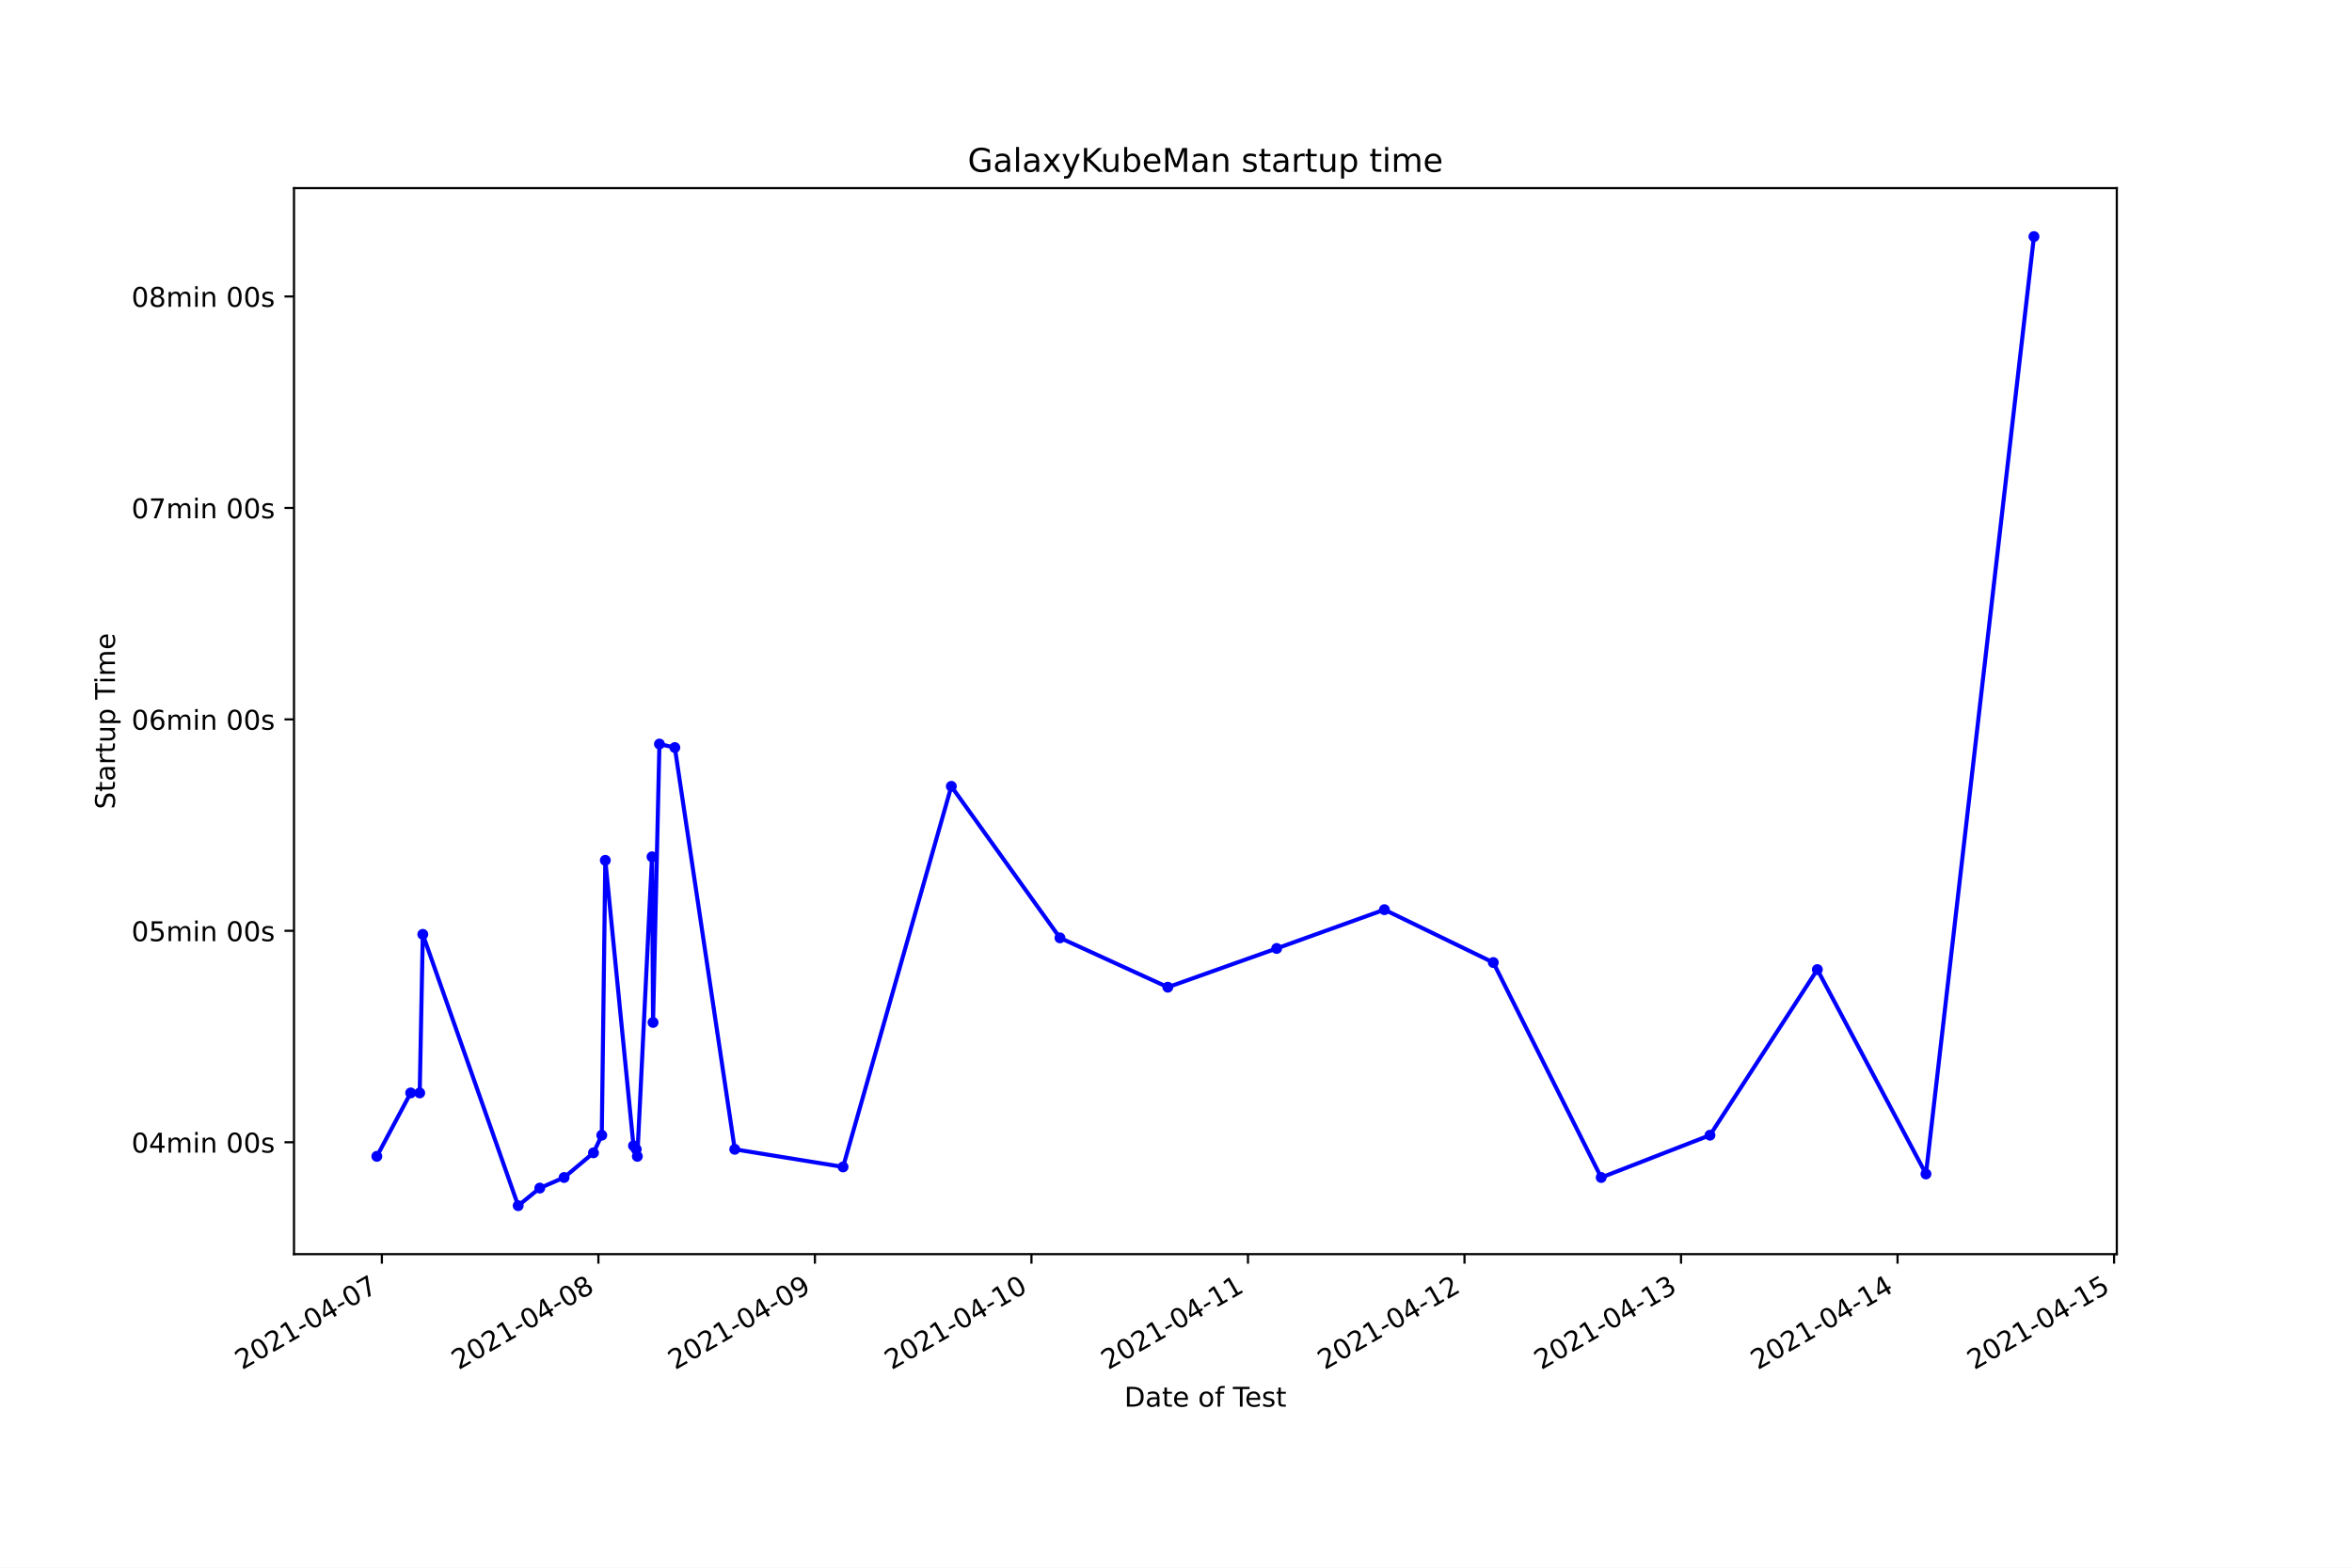
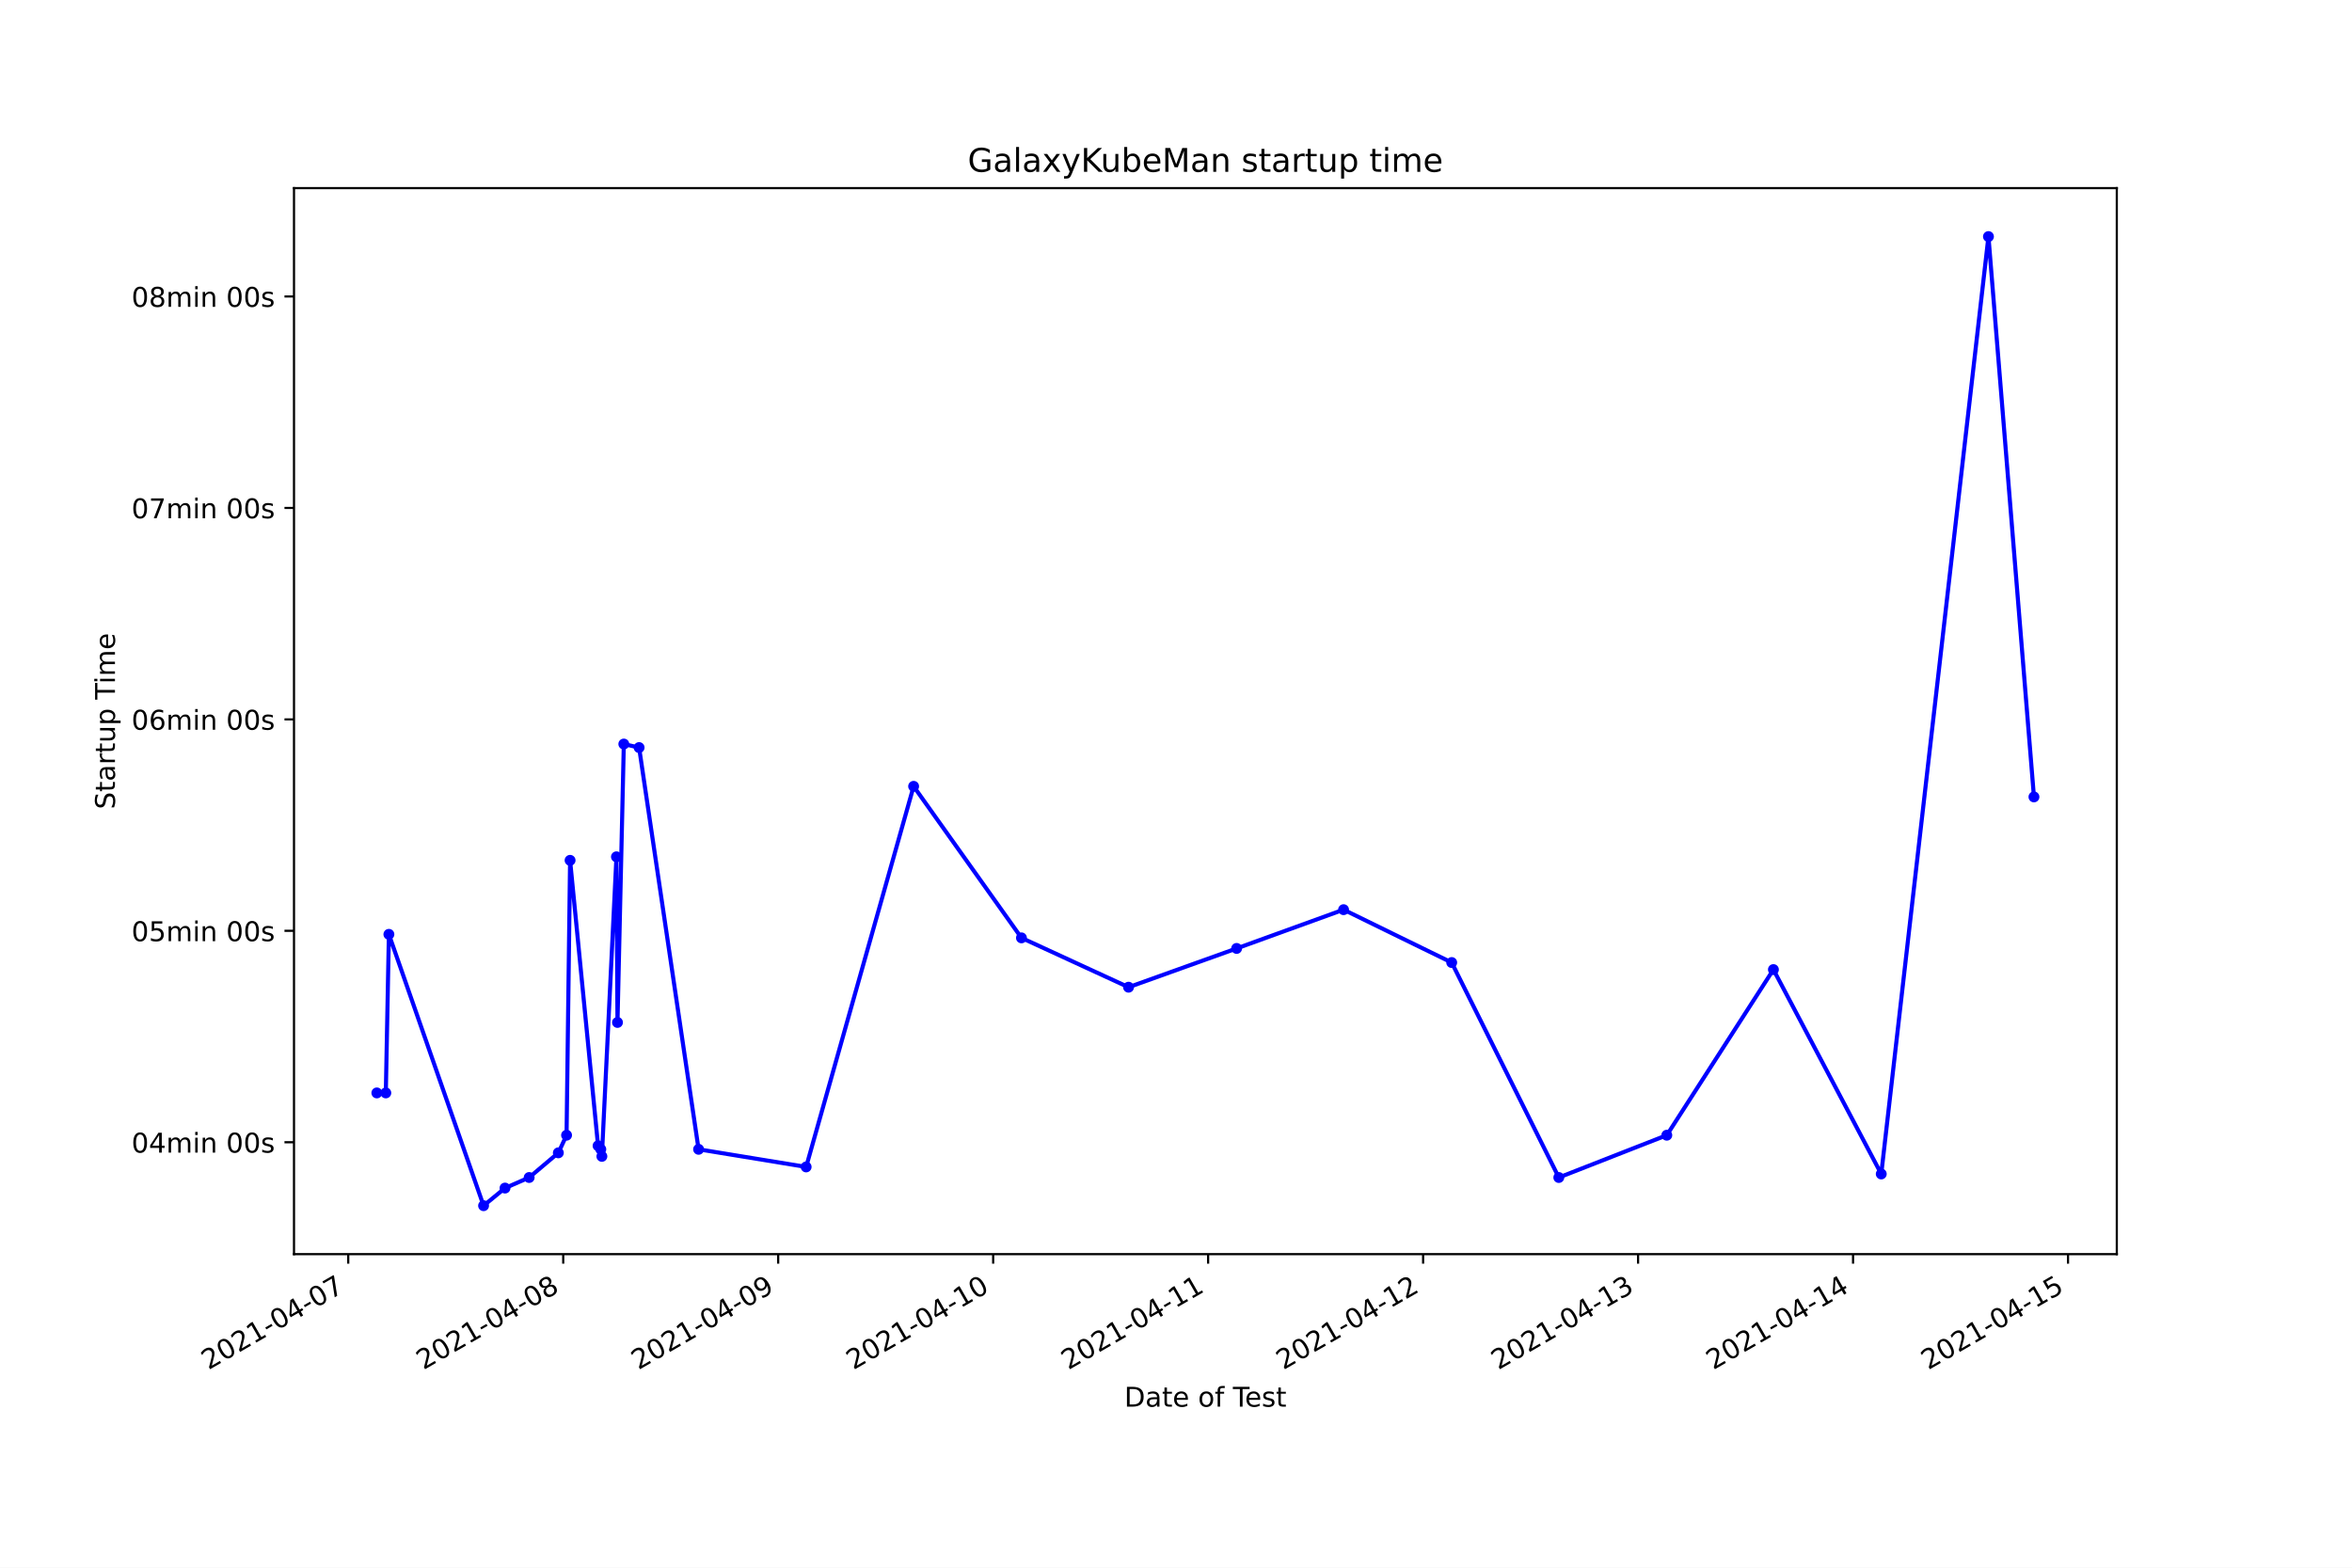
<svg xmlns="http://www.w3.org/2000/svg" xmlns:xlink="http://www.w3.org/1999/xlink" height="576pt" version="1.1" viewBox="0 0 864 576" width="864pt">
  <defs>
    <style type="text/css">*{stroke-linecap:butt;stroke-linejoin:round;}</style>
  </defs>
  <g id="figure_1">
    <g id="patch_1">
      <path d="M 0 576  L 864 576  L 864 0  L 0 0  z " style="fill:#ffffff;" />
    </g>
    <g id="axes_1">
      <g id="patch_2">
        <path d="M 108 460.8  L 777.6 460.8  L 777.6 69.12  L 108 69.12  z " style="fill:#ffffff;" />
      </g>
      <g id="matplotlib.axis_1">
        <g id="xtick_1">
          <g id="line2d_1">
            <defs>
-               <path d="M 0 0  L 0 3.5  " id="m0fa5b5f264" style="stroke:#000000;stroke-width:0.8;" />
+               <path d="M 0 0  L 0 3.5  " id="med7596dcaf" style="stroke:#000000;stroke-width:0.8;" />
            </defs>
            <g>
-               <use style="stroke:#000000;stroke-width:0.8;" x="140.278" xlink:href="#m0fa5b5f264" y="460.8" />
+               <use style="stroke:#000000;stroke-width:0.8;" x="127.928" xlink:href="#med7596dcaf" y="460.8" />
            </g>
          </g>
          <g id="text_1">
-             <g transform="translate(88.90905 503.4383)rotate(-30)scale(0.1 -0.1)">
+             <g transform="translate(76.55874 503.4383)rotate(-30)scale(0.1 -0.1)">
              <defs>
                <path d="M 1228 531  L 3431 531  L 3431 0  L 469 0  L 469 531  Q 828 903 1448 1529  Q 2069 2156 2228 2338  Q 2531 2678 2651 2914  Q 2772 3150 2772 3378  Q 2772 3750 2511 3984  Q 2250 4219 1831 4219  Q 1534 4219 1204 4116  Q 875 4013 500 3803  L 500 4441  Q 881 4594 1212 4672  Q 1544 4750 1819 4750  Q 2544 4750 2975 4387  Q 3406 4025 3406 3419  Q 3406 3131 3298 2873  Q 3191 2616 2906 2266  Q 2828 2175 2409 1742  Q 1991 1309 1228 531  z " id="DejaVuSans-32" transform="scale(0.015625)" />
                <path d="M 2034 4250  Q 1547 4250 1301 3770  Q 1056 3291 1056 2328  Q 1056 1369 1301 889  Q 1547 409 2034 409  Q 2525 409 2770 889  Q 3016 1369 3016 2328  Q 3016 3291 2770 3770  Q 2525 4250 2034 4250  z M 2034 4750  Q 2819 4750 3233 4129  Q 3647 3509 3647 2328  Q 3647 1150 3233 529  Q 2819 -91 2034 -91  Q 1250 -91 836 529  Q 422 1150 422 2328  Q 422 3509 836 4129  Q 1250 4750 2034 4750  z " id="DejaVuSans-30" transform="scale(0.015625)" />
                <path d="M 794 531  L 1825 531  L 1825 4091  L 703 3866  L 703 4441  L 1819 4666  L 2450 4666  L 2450 531  L 3481 531  L 3481 0  L 794 0  L 794 531  z " id="DejaVuSans-31" transform="scale(0.015625)" />
                <path d="M 313 2009  L 1997 2009  L 1997 1497  L 313 1497  L 313 2009  z " id="DejaVuSans-2d" transform="scale(0.015625)" />
                <path d="M 2419 4116  L 825 1625  L 2419 1625  L 2419 4116  z M 2253 4666  L 3047 4666  L 3047 1625  L 3713 1625  L 3713 1100  L 3047 1100  L 3047 0  L 2419 0  L 2419 1100  L 313 1100  L 313 1709  L 2253 4666  z " id="DejaVuSans-34" transform="scale(0.015625)" />
                <path d="M 525 4666  L 3525 4666  L 3525 4397  L 1831 0  L 1172 0  L 2766 4134  L 525 4134  L 525 4666  z " id="DejaVuSans-37" transform="scale(0.015625)" />
              </defs>
              <use xlink:href="#DejaVuSans-32" />
              <use x="63.623" xlink:href="#DejaVuSans-30" />
              <use x="127.246" xlink:href="#DejaVuSans-32" />
              <use x="190.869" xlink:href="#DejaVuSans-31" />
              <use x="254.492" xlink:href="#DejaVuSans-2d" />
              <use x="290.576" xlink:href="#DejaVuSans-30" />
              <use x="354.199" xlink:href="#DejaVuSans-34" />
              <use x="417.822" xlink:href="#DejaVuSans-2d" />
              <use x="453.906" xlink:href="#DejaVuSans-30" />
              <use x="517.529" xlink:href="#DejaVuSans-37" />
            </g>
          </g>
        </g>
        <g id="xtick_2">
          <g id="line2d_2">
            <g>
-               <use style="stroke:#000000;stroke-width:0.8;" x="219.819" xlink:href="#m0fa5b5f264" y="460.8" />
+               <use style="stroke:#000000;stroke-width:0.8;" x="206.897" xlink:href="#med7596dcaf" y="460.8" />
            </g>
          </g>
          <g id="text_2">
-             <g transform="translate(168.4495 503.4383)rotate(-30)scale(0.1 -0.1)">
+             <g transform="translate(155.5277 503.4383)rotate(-30)scale(0.1 -0.1)">
              <defs>
                <path d="M 2034 2216  Q 1584 2216 1326 1975  Q 1069 1734 1069 1313  Q 1069 891 1326 650  Q 1584 409 2034 409  Q 2484 409 2743 651  Q 3003 894 3003 1313  Q 3003 1734 2745 1975  Q 2488 2216 2034 2216  z M 1403 2484  Q 997 2584 770 2862  Q 544 3141 544 3541  Q 544 4100 942 4425  Q 1341 4750 2034 4750  Q 2731 4750 3128 4425  Q 3525 4100 3525 3541  Q 3525 3141 3298 2862  Q 3072 2584 2669 2484  Q 3125 2378 3379 2068  Q 3634 1759 3634 1313  Q 3634 634 3220 271  Q 2806 -91 2034 -91  Q 1263 -91 848 271  Q 434 634 434 1313  Q 434 1759 690 2068  Q 947 2378 1403 2484  z M 1172 3481  Q 1172 3119 1398 2916  Q 1625 2713 2034 2713  Q 2441 2713 2670 2916  Q 2900 3119 2900 3481  Q 2900 3844 2670 4047  Q 2441 4250 2034 4250  Q 1625 4250 1398 4047  Q 1172 3844 1172 3481  z " id="DejaVuSans-38" transform="scale(0.015625)" />
              </defs>
              <use xlink:href="#DejaVuSans-32" />
              <use x="63.623" xlink:href="#DejaVuSans-30" />
              <use x="127.246" xlink:href="#DejaVuSans-32" />
              <use x="190.869" xlink:href="#DejaVuSans-31" />
              <use x="254.492" xlink:href="#DejaVuSans-2d" />
              <use x="290.576" xlink:href="#DejaVuSans-30" />
              <use x="354.199" xlink:href="#DejaVuSans-34" />
              <use x="417.822" xlink:href="#DejaVuSans-2d" />
              <use x="453.906" xlink:href="#DejaVuSans-30" />
              <use x="517.529" xlink:href="#DejaVuSans-38" />
            </g>
          </g>
        </g>
        <g id="xtick_3">
          <g id="line2d_3">
            <g>
-               <use style="stroke:#000000;stroke-width:0.8;" x="299.359" xlink:href="#m0fa5b5f264" y="460.8" />
+               <use style="stroke:#000000;stroke-width:0.8;" x="285.866" xlink:href="#med7596dcaf" y="460.8" />
            </g>
          </g>
          <g id="text_3">
-             <g transform="translate(247.9899 503.4383)rotate(-30)scale(0.1 -0.1)">
+             <g transform="translate(234.4967 503.4383)rotate(-30)scale(0.1 -0.1)">
              <defs>
                <path d="M 703 97  L 703 672  Q 941 559 1184 500  Q 1428 441 1663 441  Q 2288 441 2617 861  Q 2947 1281 2994 2138  Q 2813 1869 2534 1725  Q 2256 1581 1919 1581  Q 1219 1581 811 2004  Q 403 2428 403 3163  Q 403 3881 828 4315  Q 1253 4750 1959 4750  Q 2769 4750 3195 4129  Q 3622 3509 3622 2328  Q 3622 1225 3098 567  Q 2575 -91 1691 -91  Q 1453 -91 1209 -44  Q 966 3 703 97  z M 1959 2075  Q 2384 2075 2632 2365  Q 2881 2656 2881 3163  Q 2881 3666 2632 3958  Q 2384 4250 1959 4250  Q 1534 4250 1286 3958  Q 1038 3666 1038 3163  Q 1038 2656 1286 2365  Q 1534 2075 1959 2075  z " id="DejaVuSans-39" transform="scale(0.015625)" />
              </defs>
              <use xlink:href="#DejaVuSans-32" />
              <use x="63.623" xlink:href="#DejaVuSans-30" />
              <use x="127.246" xlink:href="#DejaVuSans-32" />
              <use x="190.869" xlink:href="#DejaVuSans-31" />
              <use x="254.492" xlink:href="#DejaVuSans-2d" />
              <use x="290.576" xlink:href="#DejaVuSans-30" />
              <use x="354.199" xlink:href="#DejaVuSans-34" />
              <use x="417.822" xlink:href="#DejaVuSans-2d" />
              <use x="453.906" xlink:href="#DejaVuSans-30" />
              <use x="517.529" xlink:href="#DejaVuSans-39" />
            </g>
          </g>
        </g>
        <g id="xtick_4">
          <g id="line2d_4">
            <g>
-               <use style="stroke:#000000;stroke-width:0.8;" x="378.9" xlink:href="#m0fa5b5f264" y="460.8" />
+               <use style="stroke:#000000;stroke-width:0.8;" x="364.835" xlink:href="#med7596dcaf" y="460.8" />
            </g>
          </g>
          <g id="text_4">
-             <g transform="translate(327.5303 503.4383)rotate(-30)scale(0.1 -0.1)">
+             <g transform="translate(313.4656 503.4383)rotate(-30)scale(0.1 -0.1)">
              <use xlink:href="#DejaVuSans-32" />
              <use x="63.623" xlink:href="#DejaVuSans-30" />
              <use x="127.246" xlink:href="#DejaVuSans-32" />
              <use x="190.869" xlink:href="#DejaVuSans-31" />
              <use x="254.492" xlink:href="#DejaVuSans-2d" />
              <use x="290.576" xlink:href="#DejaVuSans-30" />
              <use x="354.199" xlink:href="#DejaVuSans-34" />
              <use x="417.822" xlink:href="#DejaVuSans-2d" />
              <use x="453.906" xlink:href="#DejaVuSans-31" />
              <use x="517.529" xlink:href="#DejaVuSans-30" />
            </g>
          </g>
        </g>
        <g id="xtick_5">
          <g id="line2d_5">
            <g>
-               <use style="stroke:#000000;stroke-width:0.8;" x="458.44" xlink:href="#m0fa5b5f264" y="460.8" />
+               <use style="stroke:#000000;stroke-width:0.8;" x="443.804" xlink:href="#med7596dcaf" y="460.8" />
            </g>
          </g>
          <g id="text_5">
-             <g transform="translate(407.0707 503.4383)rotate(-30)scale(0.1 -0.1)">
+             <g transform="translate(392.4346 503.4383)rotate(-30)scale(0.1 -0.1)">
              <use xlink:href="#DejaVuSans-32" />
              <use x="63.623" xlink:href="#DejaVuSans-30" />
              <use x="127.246" xlink:href="#DejaVuSans-32" />
              <use x="190.869" xlink:href="#DejaVuSans-31" />
              <use x="254.492" xlink:href="#DejaVuSans-2d" />
              <use x="290.576" xlink:href="#DejaVuSans-30" />
              <use x="354.199" xlink:href="#DejaVuSans-34" />
              <use x="417.822" xlink:href="#DejaVuSans-2d" />
              <use x="453.906" xlink:href="#DejaVuSans-31" />
              <use x="517.529" xlink:href="#DejaVuSans-31" />
            </g>
          </g>
        </g>
        <g id="xtick_6">
          <g id="line2d_6">
            <g>
-               <use style="stroke:#000000;stroke-width:0.8;" x="537.981" xlink:href="#m0fa5b5f264" y="460.8" />
+               <use style="stroke:#000000;stroke-width:0.8;" x="522.773" xlink:href="#med7596dcaf" y="460.8" />
            </g>
          </g>
          <g id="text_6">
-             <g transform="translate(486.6112 503.4383)rotate(-30)scale(0.1 -0.1)">
+             <g transform="translate(471.4035 503.4383)rotate(-30)scale(0.1 -0.1)">
              <use xlink:href="#DejaVuSans-32" />
              <use x="63.623" xlink:href="#DejaVuSans-30" />
              <use x="127.246" xlink:href="#DejaVuSans-32" />
              <use x="190.869" xlink:href="#DejaVuSans-31" />
              <use x="254.492" xlink:href="#DejaVuSans-2d" />
              <use x="290.576" xlink:href="#DejaVuSans-30" />
              <use x="354.199" xlink:href="#DejaVuSans-34" />
              <use x="417.822" xlink:href="#DejaVuSans-2d" />
              <use x="453.906" xlink:href="#DejaVuSans-31" />
              <use x="517.529" xlink:href="#DejaVuSans-32" />
            </g>
          </g>
        </g>
        <g id="xtick_7">
          <g id="line2d_7">
            <g>
-               <use style="stroke:#000000;stroke-width:0.8;" x="617.521" xlink:href="#m0fa5b5f264" y="460.8" />
+               <use style="stroke:#000000;stroke-width:0.8;" x="601.742" xlink:href="#med7596dcaf" y="460.8" />
            </g>
          </g>
          <g id="text_7">
-             <g transform="translate(566.1516 503.4383)rotate(-30)scale(0.1 -0.1)">
+             <g transform="translate(550.3725 503.4383)rotate(-30)scale(0.1 -0.1)">
              <defs>
                <path d="M 2597 2516  Q 3050 2419 3304 2112  Q 3559 1806 3559 1356  Q 3559 666 3084 287  Q 2609 -91 1734 -91  Q 1441 -91 1130 -33  Q 819 25 488 141  L 488 750  Q 750 597 1062 519  Q 1375 441 1716 441  Q 2309 441 2620 675  Q 2931 909 2931 1356  Q 2931 1769 2642 2001  Q 2353 2234 1838 2234  L 1294 2234  L 1294 2753  L 1863 2753  Q 2328 2753 2575 2939  Q 2822 3125 2822 3475  Q 2822 3834 2567 4026  Q 2313 4219 1838 4219  Q 1578 4219 1281 4162  Q 984 4106 628 3988  L 628 4550  Q 988 4650 1302 4700  Q 1616 4750 1894 4750  Q 2613 4750 3031 4423  Q 3450 4097 3450 3541  Q 3450 3153 3228 2886  Q 3006 2619 2597 2516  z " id="DejaVuSans-33" transform="scale(0.015625)" />
              </defs>
              <use xlink:href="#DejaVuSans-32" />
              <use x="63.623" xlink:href="#DejaVuSans-30" />
              <use x="127.246" xlink:href="#DejaVuSans-32" />
              <use x="190.869" xlink:href="#DejaVuSans-31" />
              <use x="254.492" xlink:href="#DejaVuSans-2d" />
              <use x="290.576" xlink:href="#DejaVuSans-30" />
              <use x="354.199" xlink:href="#DejaVuSans-34" />
              <use x="417.822" xlink:href="#DejaVuSans-2d" />
              <use x="453.906" xlink:href="#DejaVuSans-31" />
              <use x="517.529" xlink:href="#DejaVuSans-33" />
            </g>
          </g>
        </g>
        <g id="xtick_8">
          <g id="line2d_8">
            <g>
-               <use style="stroke:#000000;stroke-width:0.8;" x="697.061" xlink:href="#m0fa5b5f264" y="460.8" />
+               <use style="stroke:#000000;stroke-width:0.8;" x="680.711" xlink:href="#med7596dcaf" y="460.8" />
            </g>
          </g>
          <g id="text_8">
-             <g transform="translate(645.692 503.4383)rotate(-30)scale(0.1 -0.1)">
+             <g transform="translate(629.3414 503.4383)rotate(-30)scale(0.1 -0.1)">
              <use xlink:href="#DejaVuSans-32" />
              <use x="63.623" xlink:href="#DejaVuSans-30" />
              <use x="127.246" xlink:href="#DejaVuSans-32" />
              <use x="190.869" xlink:href="#DejaVuSans-31" />
              <use x="254.492" xlink:href="#DejaVuSans-2d" />
              <use x="290.576" xlink:href="#DejaVuSans-30" />
              <use x="354.199" xlink:href="#DejaVuSans-34" />
              <use x="417.822" xlink:href="#DejaVuSans-2d" />
              <use x="453.906" xlink:href="#DejaVuSans-31" />
              <use x="517.529" xlink:href="#DejaVuSans-34" />
            </g>
          </g>
        </g>
        <g id="xtick_9">
          <g id="line2d_9">
            <g>
-               <use style="stroke:#000000;stroke-width:0.8;" x="776.602" xlink:href="#m0fa5b5f264" y="460.8" />
+               <use style="stroke:#000000;stroke-width:0.8;" x="759.68" xlink:href="#med7596dcaf" y="460.8" />
            </g>
          </g>
          <g id="text_9">
-             <g transform="translate(725.2324 503.4383)rotate(-30)scale(0.1 -0.1)">
+             <g transform="translate(708.3104 503.4383)rotate(-30)scale(0.1 -0.1)">
              <defs>
                <path d="M 691 4666  L 3169 4666  L 3169 4134  L 1269 4134  L 1269 2991  Q 1406 3038 1543 3061  Q 1681 3084 1819 3084  Q 2600 3084 3056 2656  Q 3513 2228 3513 1497  Q 3513 744 3044 326  Q 2575 -91 1722 -91  Q 1428 -91 1123 -41  Q 819 9 494 109  L 494 744  Q 775 591 1075 516  Q 1375 441 1709 441  Q 2250 441 2565 725  Q 2881 1009 2881 1497  Q 2881 1984 2565 2268  Q 2250 2553 1709 2553  Q 1456 2553 1204 2497  Q 953 2441 691 2322  L 691 4666  z " id="DejaVuSans-35" transform="scale(0.015625)" />
              </defs>
              <use xlink:href="#DejaVuSans-32" />
              <use x="63.623" xlink:href="#DejaVuSans-30" />
              <use x="127.246" xlink:href="#DejaVuSans-32" />
              <use x="190.869" xlink:href="#DejaVuSans-31" />
              <use x="254.492" xlink:href="#DejaVuSans-2d" />
              <use x="290.576" xlink:href="#DejaVuSans-30" />
              <use x="354.199" xlink:href="#DejaVuSans-34" />
              <use x="417.822" xlink:href="#DejaVuSans-2d" />
              <use x="453.906" xlink:href="#DejaVuSans-31" />
              <use x="517.529" xlink:href="#DejaVuSans-35" />
            </g>
          </g>
        </g>
        <g id="text_10">
          <g transform="translate(413.0063 516.8378)scale(0.1 -0.1)">
            <defs>
              <path d="M 1259 4147  L 1259 519  L 2022 519  Q 2988 519 3436 956  Q 3884 1394 3884 2338  Q 3884 3275 3436 3711  Q 2988 4147 2022 4147  L 1259 4147  z M 628 4666  L 1925 4666  Q 3281 4666 3915 4102  Q 4550 3538 4550 2338  Q 4550 1131 3912 565  Q 3275 0 1925 0  L 628 0  L 628 4666  z " id="DejaVuSans-44" transform="scale(0.015625)" />
              <path d="M 2194 1759  Q 1497 1759 1228 1600  Q 959 1441 959 1056  Q 959 750 1161 570  Q 1363 391 1709 391  Q 2188 391 2477 730  Q 2766 1069 2766 1631  L 2766 1759  L 2194 1759  z M 3341 1997  L 3341 0  L 2766 0  L 2766 531  Q 2569 213 2275 61  Q 1981 -91 1556 -91  Q 1019 -91 701 211  Q 384 513 384 1019  Q 384 1609 779 1909  Q 1175 2209 1959 2209  L 2766 2209  L 2766 2266  Q 2766 2663 2505 2880  Q 2244 3097 1772 3097  Q 1472 3097 1187 3025  Q 903 2953 641 2809  L 641 3341  Q 956 3463 1253 3523  Q 1550 3584 1831 3584  Q 2591 3584 2966 3190  Q 3341 2797 3341 1997  z " id="DejaVuSans-61" transform="scale(0.015625)" />
              <path d="M 1172 4494  L 1172 3500  L 2356 3500  L 2356 3053  L 1172 3053  L 1172 1153  Q 1172 725 1289 603  Q 1406 481 1766 481  L 2356 481  L 2356 0  L 1766 0  Q 1100 0 847 248  Q 594 497 594 1153  L 594 3053  L 172 3053  L 172 3500  L 594 3500  L 594 4494  L 1172 4494  z " id="DejaVuSans-74" transform="scale(0.015625)" />
              <path d="M 3597 1894  L 3597 1613  L 953 1613  Q 991 1019 1311 708  Q 1631 397 2203 397  Q 2534 397 2845 478  Q 3156 559 3463 722  L 3463 178  Q 3153 47 2828 -22  Q 2503 -91 2169 -91  Q 1331 -91 842 396  Q 353 884 353 1716  Q 353 2575 817 3079  Q 1281 3584 2069 3584  Q 2775 3584 3186 3129  Q 3597 2675 3597 1894  z M 3022 2063  Q 3016 2534 2758 2815  Q 2500 3097 2075 3097  Q 1594 3097 1305 2825  Q 1016 2553 972 2059  L 3022 2063  z " id="DejaVuSans-65" transform="scale(0.015625)" />
              <path id="DejaVuSans-20" transform="scale(0.015625)" />
              <path d="M 1959 3097  Q 1497 3097 1228 2736  Q 959 2375 959 1747  Q 959 1119 1226 758  Q 1494 397 1959 397  Q 2419 397 2687 759  Q 2956 1122 2956 1747  Q 2956 2369 2687 2733  Q 2419 3097 1959 3097  z M 1959 3584  Q 2709 3584 3137 3096  Q 3566 2609 3566 1747  Q 3566 888 3137 398  Q 2709 -91 1959 -91  Q 1206 -91 779 398  Q 353 888 353 1747  Q 353 2609 779 3096  Q 1206 3584 1959 3584  z " id="DejaVuSans-6f" transform="scale(0.015625)" />
              <path d="M 2375 4863  L 2375 4384  L 1825 4384  Q 1516 4384 1395 4259  Q 1275 4134 1275 3809  L 1275 3500  L 2222 3500  L 2222 3053  L 1275 3053  L 1275 0  L 697 0  L 697 3053  L 147 3053  L 147 3500  L 697 3500  L 697 3744  Q 697 4328 969 4595  Q 1241 4863 1831 4863  L 2375 4863  z " id="DejaVuSans-66" transform="scale(0.015625)" />
              <path d="M -19 4666  L 3928 4666  L 3928 4134  L 2272 4134  L 2272 0  L 1638 0  L 1638 4134  L -19 4134  L -19 4666  z " id="DejaVuSans-54" transform="scale(0.015625)" />
              <path d="M 2834 3397  L 2834 2853  Q 2591 2978 2328 3040  Q 2066 3103 1784 3103  Q 1356 3103 1142 2972  Q 928 2841 928 2578  Q 928 2378 1081 2264  Q 1234 2150 1697 2047  L 1894 2003  Q 2506 1872 2764 1633  Q 3022 1394 3022 966  Q 3022 478 2636 193  Q 2250 -91 1575 -91  Q 1294 -91 989 -36  Q 684 19 347 128  L 347 722  Q 666 556 975 473  Q 1284 391 1588 391  Q 1994 391 2212 530  Q 2431 669 2431 922  Q 2431 1156 2273 1281  Q 2116 1406 1581 1522  L 1381 1569  Q 847 1681 609 1914  Q 372 2147 372 2553  Q 372 3047 722 3315  Q 1072 3584 1716 3584  Q 2034 3584 2315 3537  Q 2597 3491 2834 3397  z " id="DejaVuSans-73" transform="scale(0.015625)" />
            </defs>
            <use xlink:href="#DejaVuSans-44" />
            <use x="77.002" xlink:href="#DejaVuSans-61" />
            <use x="138.281" xlink:href="#DejaVuSans-74" />
            <use x="177.49" xlink:href="#DejaVuSans-65" />
            <use x="239.014" xlink:href="#DejaVuSans-20" />
            <use x="270.801" xlink:href="#DejaVuSans-6f" />
            <use x="331.982" xlink:href="#DejaVuSans-66" />
            <use x="367.188" xlink:href="#DejaVuSans-20" />
            <use x="398.975" xlink:href="#DejaVuSans-54" />
            <use x="443.059" xlink:href="#DejaVuSans-65" />
            <use x="504.582" xlink:href="#DejaVuSans-73" />
            <use x="556.682" xlink:href="#DejaVuSans-74" />
          </g>
        </g>
      </g>
      <g id="matplotlib.axis_2">
        <g id="ytick_1">
          <g id="line2d_10">
            <defs>
-               <path d="M 0 0  L -3.5 0  " id="m4ae4c9884d" style="stroke:#000000;stroke-width:0.8;" />
+               <path d="M 0 0  L -3.5 0  " id="m86093b9740" style="stroke:#000000;stroke-width:0.8;" />
            </defs>
            <g>
-               <use style="stroke:#000000;stroke-width:0.8;" x="108" xlink:href="#m4ae4c9884d" y="419.69" />
+               <use style="stroke:#000000;stroke-width:0.8;" x="108" xlink:href="#m86093b9740" y="419.69" />
            </g>
          </g>
          <g id="text_11">
            <g transform="translate(48.30625 423.489)scale(0.1 -0.1)">
              <defs>
                <path d="M 3328 2828  Q 3544 3216 3844 3400  Q 4144 3584 4550 3584  Q 5097 3584 5394 3201  Q 5691 2819 5691 2113  L 5691 0  L 5113 0  L 5113 2094  Q 5113 2597 4934 2840  Q 4756 3084 4391 3084  Q 3944 3084 3684 2787  Q 3425 2491 3425 1978  L 3425 0  L 2847 0  L 2847 2094  Q 2847 2600 2669 2842  Q 2491 3084 2119 3084  Q 1678 3084 1418 2786  Q 1159 2488 1159 1978  L 1159 0  L 581 0  L 581 3500  L 1159 3500  L 1159 2956  Q 1356 3278 1631 3431  Q 1906 3584 2284 3584  Q 2666 3584 2933 3390  Q 3200 3197 3328 2828  z " id="DejaVuSans-6d" transform="scale(0.015625)" />
                <path d="M 603 3500  L 1178 3500  L 1178 0  L 603 0  L 603 3500  z M 603 4863  L 1178 4863  L 1178 4134  L 603 4134  L 603 4863  z " id="DejaVuSans-69" transform="scale(0.015625)" />
                <path d="M 3513 2113  L 3513 0  L 2938 0  L 2938 2094  Q 2938 2591 2744 2837  Q 2550 3084 2163 3084  Q 1697 3084 1428 2787  Q 1159 2491 1159 1978  L 1159 0  L 581 0  L 581 3500  L 1159 3500  L 1159 2956  Q 1366 3272 1645 3428  Q 1925 3584 2291 3584  Q 2894 3584 3203 3211  Q 3513 2838 3513 2113  z " id="DejaVuSans-6e" transform="scale(0.015625)" />
              </defs>
              <use xlink:href="#DejaVuSans-30" />
              <use x="63.623" xlink:href="#DejaVuSans-34" />
              <use x="127.246" xlink:href="#DejaVuSans-6d" />
              <use x="224.658" xlink:href="#DejaVuSans-69" />
              <use x="252.441" xlink:href="#DejaVuSans-6e" />
              <use x="315.82" xlink:href="#DejaVuSans-20" />
              <use x="347.607" xlink:href="#DejaVuSans-30" />
              <use x="411.23" xlink:href="#DejaVuSans-30" />
              <use x="474.854" xlink:href="#DejaVuSans-73" />
            </g>
          </g>
        </g>
        <g id="ytick_2">
          <g id="line2d_11">
            <g>
-               <use style="stroke:#000000;stroke-width:0.8;" x="108" xlink:href="#m4ae4c9884d" y="342.001" />
+               <use style="stroke:#000000;stroke-width:0.8;" x="108" xlink:href="#m86093b9740" y="342.001" />
            </g>
          </g>
          <g id="text_12">
            <g transform="translate(48.30625 345.8004)scale(0.1 -0.1)">
              <use xlink:href="#DejaVuSans-30" />
              <use x="63.623" xlink:href="#DejaVuSans-35" />
              <use x="127.246" xlink:href="#DejaVuSans-6d" />
              <use x="224.658" xlink:href="#DejaVuSans-69" />
              <use x="252.441" xlink:href="#DejaVuSans-6e" />
              <use x="315.82" xlink:href="#DejaVuSans-20" />
              <use x="347.607" xlink:href="#DejaVuSans-30" />
              <use x="411.23" xlink:href="#DejaVuSans-30" />
              <use x="474.854" xlink:href="#DejaVuSans-73" />
            </g>
          </g>
        </g>
        <g id="ytick_3">
          <g id="line2d_12">
            <g>
-               <use style="stroke:#000000;stroke-width:0.8;" x="108" xlink:href="#m4ae4c9884d" y="264.313" />
+               <use style="stroke:#000000;stroke-width:0.8;" x="108" xlink:href="#m86093b9740" y="264.313" />
            </g>
          </g>
          <g id="text_13">
            <g transform="translate(48.30625 268.1118)scale(0.1 -0.1)">
              <defs>
                <path d="M 2113 2584  Q 1688 2584 1439 2293  Q 1191 2003 1191 1497  Q 1191 994 1439 701  Q 1688 409 2113 409  Q 2538 409 2786 701  Q 3034 994 3034 1497  Q 3034 2003 2786 2293  Q 2538 2584 2113 2584  z M 3366 4563  L 3366 3988  Q 3128 4100 2886 4159  Q 2644 4219 2406 4219  Q 1781 4219 1451 3797  Q 1122 3375 1075 2522  Q 1259 2794 1537 2939  Q 1816 3084 2150 3084  Q 2853 3084 3261 2657  Q 3669 2231 3669 1497  Q 3669 778 3244 343  Q 2819 -91 2113 -91  Q 1303 -91 875 529  Q 447 1150 447 2328  Q 447 3434 972 4092  Q 1497 4750 2381 4750  Q 2619 4750 2861 4703  Q 3103 4656 3366 4563  z " id="DejaVuSans-36" transform="scale(0.015625)" />
              </defs>
              <use xlink:href="#DejaVuSans-30" />
              <use x="63.623" xlink:href="#DejaVuSans-36" />
              <use x="127.246" xlink:href="#DejaVuSans-6d" />
              <use x="224.658" xlink:href="#DejaVuSans-69" />
              <use x="252.441" xlink:href="#DejaVuSans-6e" />
              <use x="315.82" xlink:href="#DejaVuSans-20" />
              <use x="347.607" xlink:href="#DejaVuSans-30" />
              <use x="411.23" xlink:href="#DejaVuSans-30" />
              <use x="474.854" xlink:href="#DejaVuSans-73" />
            </g>
          </g>
        </g>
        <g id="ytick_4">
          <g id="line2d_13">
            <g>
-               <use style="stroke:#000000;stroke-width:0.8;" x="108" xlink:href="#m4ae4c9884d" y="186.624" />
+               <use style="stroke:#000000;stroke-width:0.8;" x="108" xlink:href="#m86093b9740" y="186.624" />
            </g>
          </g>
          <g id="text_14">
            <g transform="translate(48.30625 190.4232)scale(0.1 -0.1)">
              <use xlink:href="#DejaVuSans-30" />
              <use x="63.623" xlink:href="#DejaVuSans-37" />
              <use x="127.246" xlink:href="#DejaVuSans-6d" />
              <use x="224.658" xlink:href="#DejaVuSans-69" />
              <use x="252.441" xlink:href="#DejaVuSans-6e" />
              <use x="315.82" xlink:href="#DejaVuSans-20" />
              <use x="347.607" xlink:href="#DejaVuSans-30" />
              <use x="411.23" xlink:href="#DejaVuSans-30" />
              <use x="474.854" xlink:href="#DejaVuSans-73" />
            </g>
          </g>
        </g>
        <g id="ytick_5">
          <g id="line2d_14">
            <g>
-               <use style="stroke:#000000;stroke-width:0.8;" x="108" xlink:href="#m4ae4c9884d" y="108.935" />
+               <use style="stroke:#000000;stroke-width:0.8;" x="108" xlink:href="#m86093b9740" y="108.935" />
            </g>
          </g>
          <g id="text_15">
            <g transform="translate(48.30625 112.7346)scale(0.1 -0.1)">
              <use xlink:href="#DejaVuSans-30" />
              <use x="63.623" xlink:href="#DejaVuSans-38" />
              <use x="127.246" xlink:href="#DejaVuSans-6d" />
              <use x="224.658" xlink:href="#DejaVuSans-69" />
              <use x="252.441" xlink:href="#DejaVuSans-6e" />
              <use x="315.82" xlink:href="#DejaVuSans-20" />
              <use x="347.607" xlink:href="#DejaVuSans-30" />
              <use x="411.23" xlink:href="#DejaVuSans-30" />
              <use x="474.854" xlink:href="#DejaVuSans-73" />
            </g>
          </g>
        </g>
        <g id="text_16">
          <g transform="translate(42.22656 297.3397)rotate(-90)scale(0.1 -0.1)">
            <defs>
              <path d="M 3425 4513  L 3425 3897  Q 3066 4069 2747 4153  Q 2428 4238 2131 4238  Q 1616 4238 1336 4038  Q 1056 3838 1056 3469  Q 1056 3159 1242 3001  Q 1428 2844 1947 2747  L 2328 2669  Q 3034 2534 3370 2195  Q 3706 1856 3706 1288  Q 3706 609 3251 259  Q 2797 -91 1919 -91  Q 1588 -91 1214 -16  Q 841 59 441 206  L 441 856  Q 825 641 1194 531  Q 1563 422 1919 422  Q 2459 422 2753 634  Q 3047 847 3047 1241  Q 3047 1584 2836 1778  Q 2625 1972 2144 2069  L 1759 2144  Q 1053 2284 737 2584  Q 422 2884 422 3419  Q 422 4038 858 4394  Q 1294 4750 2059 4750  Q 2388 4750 2728 4690  Q 3069 4631 3425 4513  z " id="DejaVuSans-53" transform="scale(0.015625)" />
              <path d="M 2631 2963  Q 2534 3019 2420 3045  Q 2306 3072 2169 3072  Q 1681 3072 1420 2755  Q 1159 2438 1159 1844  L 1159 0  L 581 0  L 581 3500  L 1159 3500  L 1159 2956  Q 1341 3275 1631 3429  Q 1922 3584 2338 3584  Q 2397 3584 2469 3576  Q 2541 3569 2628 3553  L 2631 2963  z " id="DejaVuSans-72" transform="scale(0.015625)" />
              <path d="M 544 1381  L 544 3500  L 1119 3500  L 1119 1403  Q 1119 906 1312 657  Q 1506 409 1894 409  Q 2359 409 2629 706  Q 2900 1003 2900 1516  L 2900 3500  L 3475 3500  L 3475 0  L 2900 0  L 2900 538  Q 2691 219 2414 64  Q 2138 -91 1772 -91  Q 1169 -91 856 284  Q 544 659 544 1381  z M 1991 3584  L 1991 3584  z " id="DejaVuSans-75" transform="scale(0.015625)" />
              <path d="M 1159 525  L 1159 -1331  L 581 -1331  L 581 3500  L 1159 3500  L 1159 2969  Q 1341 3281 1617 3432  Q 1894 3584 2278 3584  Q 2916 3584 3314 3078  Q 3713 2572 3713 1747  Q 3713 922 3314 415  Q 2916 -91 2278 -91  Q 1894 -91 1617 61  Q 1341 213 1159 525  z M 3116 1747  Q 3116 2381 2855 2742  Q 2594 3103 2138 3103  Q 1681 3103 1420 2742  Q 1159 2381 1159 1747  Q 1159 1113 1420 752  Q 1681 391 2138 391  Q 2594 391 2855 752  Q 3116 1113 3116 1747  z " id="DejaVuSans-70" transform="scale(0.015625)" />
            </defs>
            <use xlink:href="#DejaVuSans-53" />
            <use x="63.477" xlink:href="#DejaVuSans-74" />
            <use x="102.686" xlink:href="#DejaVuSans-61" />
            <use x="163.965" xlink:href="#DejaVuSans-72" />
            <use x="205.078" xlink:href="#DejaVuSans-74" />
            <use x="244.287" xlink:href="#DejaVuSans-75" />
            <use x="307.666" xlink:href="#DejaVuSans-70" />
            <use x="371.143" xlink:href="#DejaVuSans-20" />
            <use x="402.93" xlink:href="#DejaVuSans-54" />
            <use x="460.889" xlink:href="#DejaVuSans-69" />
            <use x="488.672" xlink:href="#DejaVuSans-6d" />
            <use x="586.084" xlink:href="#DejaVuSans-65" />
          </g>
        </g>
      </g>
      <g id="line2d_15">
-         <path clip-path="url(#pf53d7aa192)" d="M 747.164 86.924  L 707.499 431.343  L 667.597 356.244  L 628.149 417.1  L 588.194 432.638  L 548.562 353.654  L 508.552 334.232  L 468.985 348.475  L 428.992 362.718  L 389.37 344.591  L 349.47 288.914  L 309.701 428.753  L 269.909 422.279  L 247.896 274.671  L 242.241 273.376  L 239.897 375.666  L 239.516 314.81  L 234.122 424.869  L 233.725 422.279  L 232.714 420.985  L 222.36 316.105  L 221.057 417.1  L 218.015 423.574  L 207.219 432.638  L 198.286 436.522  L 190.353 442.996  L 155.316 343.296  L 154.178 401.562  L 150.863 401.562  L 138.436 424.869  " style="fill:none;stroke:#0000ff;stroke-linecap:square;stroke-width:1.5;" />
+         <path clip-path="url(#pff7fe28546)" d="M 747.164 292.798  L 730.453 86.924  L 691.074 431.343  L 651.458 356.244  L 612.294 417.1  L 572.626 432.638  L 533.278 353.654  L 493.556 334.232  L 454.273 348.475  L 414.567 362.718  L 375.23 344.591  L 335.617 288.914  L 296.134 428.753  L 256.627 422.279  L 234.772 274.671  L 229.158 273.376  L 226.831 375.666  L 226.453 314.81  L 221.098 424.869  L 220.703 422.279  L 219.699 420.985  L 209.42 316.105  L 208.126 417.1  L 205.107 423.574  L 194.388 432.638  L 185.519 436.522  L 177.643 442.996  L 142.857 343.296  L 141.728 401.562  L 138.436 401.562  " style="fill:none;stroke:#0000ff;stroke-linecap:square;stroke-width:1.5;" />
        <defs>
-           <path d="M 0 1.5  C 0.398 1.5 0.779 1.342 1.061 1.061  C 1.342 0.779 1.5 0.398 1.5 0  C 1.5 -0.398 1.342 -0.779 1.061 -1.061  C 0.779 -1.342 0.398 -1.5 0 -1.5  C -0.398 -1.5 -0.779 -1.342 -1.061 -1.061  C -1.342 -0.779 -1.5 -0.398 -1.5 0  C -1.5 0.398 -1.342 0.779 -1.061 1.061  C -0.779 1.342 -0.398 1.5 0 1.5  z " id="m0bb5c03de2" style="stroke:#0000ff;" />
+           <path d="M 0 1.5  C 0.398 1.5 0.779 1.342 1.061 1.061  C 1.342 0.779 1.5 0.398 1.5 0  C 1.5 -0.398 1.342 -0.779 1.061 -1.061  C 0.779 -1.342 0.398 -1.5 0 -1.5  C -0.398 -1.5 -0.779 -1.342 -1.061 -1.061  C -1.342 -0.779 -1.5 -0.398 -1.5 0  C -1.5 0.398 -1.342 0.779 -1.061 1.061  C -0.779 1.342 -0.398 1.5 0 1.5  z " id="m6f4fc4b167" style="stroke:#0000ff;" />
        </defs>
-         <g clip-path="url(#pf53d7aa192)">
-           <use style="fill:#0000ff;stroke:#0000ff;" x="747.164" xlink:href="#m0bb5c03de2" y="86.924" />
-           <use style="fill:#0000ff;stroke:#0000ff;" x="707.499" xlink:href="#m0bb5c03de2" y="431.343" />
-           <use style="fill:#0000ff;stroke:#0000ff;" x="667.597" xlink:href="#m0bb5c03de2" y="356.244" />
-           <use style="fill:#0000ff;stroke:#0000ff;" x="628.149" xlink:href="#m0bb5c03de2" y="417.1" />
-           <use style="fill:#0000ff;stroke:#0000ff;" x="588.194" xlink:href="#m0bb5c03de2" y="432.638" />
-           <use style="fill:#0000ff;stroke:#0000ff;" x="548.562" xlink:href="#m0bb5c03de2" y="353.654" />
-           <use style="fill:#0000ff;stroke:#0000ff;" x="508.552" xlink:href="#m0bb5c03de2" y="334.232" />
-           <use style="fill:#0000ff;stroke:#0000ff;" x="468.985" xlink:href="#m0bb5c03de2" y="348.475" />
-           <use style="fill:#0000ff;stroke:#0000ff;" x="428.992" xlink:href="#m0bb5c03de2" y="362.718" />
-           <use style="fill:#0000ff;stroke:#0000ff;" x="389.37" xlink:href="#m0bb5c03de2" y="344.591" />
-           <use style="fill:#0000ff;stroke:#0000ff;" x="349.47" xlink:href="#m0bb5c03de2" y="288.914" />
-           <use style="fill:#0000ff;stroke:#0000ff;" x="309.701" xlink:href="#m0bb5c03de2" y="428.753" />
-           <use style="fill:#0000ff;stroke:#0000ff;" x="269.909" xlink:href="#m0bb5c03de2" y="422.279" />
-           <use style="fill:#0000ff;stroke:#0000ff;" x="247.896" xlink:href="#m0bb5c03de2" y="274.671" />
-           <use style="fill:#0000ff;stroke:#0000ff;" x="242.241" xlink:href="#m0bb5c03de2" y="273.376" />
-           <use style="fill:#0000ff;stroke:#0000ff;" x="239.897" xlink:href="#m0bb5c03de2" y="375.666" />
-           <use style="fill:#0000ff;stroke:#0000ff;" x="239.516" xlink:href="#m0bb5c03de2" y="314.81" />
-           <use style="fill:#0000ff;stroke:#0000ff;" x="234.122" xlink:href="#m0bb5c03de2" y="424.869" />
-           <use style="fill:#0000ff;stroke:#0000ff;" x="233.725" xlink:href="#m0bb5c03de2" y="422.279" />
-           <use style="fill:#0000ff;stroke:#0000ff;" x="232.714" xlink:href="#m0bb5c03de2" y="420.985" />
-           <use style="fill:#0000ff;stroke:#0000ff;" x="222.36" xlink:href="#m0bb5c03de2" y="316.105" />
-           <use style="fill:#0000ff;stroke:#0000ff;" x="221.057" xlink:href="#m0bb5c03de2" y="417.1" />
-           <use style="fill:#0000ff;stroke:#0000ff;" x="218.015" xlink:href="#m0bb5c03de2" y="423.574" />
-           <use style="fill:#0000ff;stroke:#0000ff;" x="207.219" xlink:href="#m0bb5c03de2" y="432.638" />
-           <use style="fill:#0000ff;stroke:#0000ff;" x="198.286" xlink:href="#m0bb5c03de2" y="436.522" />
-           <use style="fill:#0000ff;stroke:#0000ff;" x="190.353" xlink:href="#m0bb5c03de2" y="442.996" />
-           <use style="fill:#0000ff;stroke:#0000ff;" x="155.316" xlink:href="#m0bb5c03de2" y="343.296" />
-           <use style="fill:#0000ff;stroke:#0000ff;" x="154.178" xlink:href="#m0bb5c03de2" y="401.562" />
-           <use style="fill:#0000ff;stroke:#0000ff;" x="150.863" xlink:href="#m0bb5c03de2" y="401.562" />
-           <use style="fill:#0000ff;stroke:#0000ff;" x="138.436" xlink:href="#m0bb5c03de2" y="424.869" />
+         <g clip-path="url(#pff7fe28546)">
+           <use style="fill:#0000ff;stroke:#0000ff;" x="747.164" xlink:href="#m6f4fc4b167" y="292.798" />
+           <use style="fill:#0000ff;stroke:#0000ff;" x="730.453" xlink:href="#m6f4fc4b167" y="86.924" />
+           <use style="fill:#0000ff;stroke:#0000ff;" x="691.074" xlink:href="#m6f4fc4b167" y="431.343" />
+           <use style="fill:#0000ff;stroke:#0000ff;" x="651.458" xlink:href="#m6f4fc4b167" y="356.244" />
+           <use style="fill:#0000ff;stroke:#0000ff;" x="612.294" xlink:href="#m6f4fc4b167" y="417.1" />
+           <use style="fill:#0000ff;stroke:#0000ff;" x="572.626" xlink:href="#m6f4fc4b167" y="432.638" />
+           <use style="fill:#0000ff;stroke:#0000ff;" x="533.278" xlink:href="#m6f4fc4b167" y="353.654" />
+           <use style="fill:#0000ff;stroke:#0000ff;" x="493.556" xlink:href="#m6f4fc4b167" y="334.232" />
+           <use style="fill:#0000ff;stroke:#0000ff;" x="454.273" xlink:href="#m6f4fc4b167" y="348.475" />
+           <use style="fill:#0000ff;stroke:#0000ff;" x="414.567" xlink:href="#m6f4fc4b167" y="362.718" />
+           <use style="fill:#0000ff;stroke:#0000ff;" x="375.23" xlink:href="#m6f4fc4b167" y="344.591" />
+           <use style="fill:#0000ff;stroke:#0000ff;" x="335.617" xlink:href="#m6f4fc4b167" y="288.914" />
+           <use style="fill:#0000ff;stroke:#0000ff;" x="296.134" xlink:href="#m6f4fc4b167" y="428.753" />
+           <use style="fill:#0000ff;stroke:#0000ff;" x="256.627" xlink:href="#m6f4fc4b167" y="422.279" />
+           <use style="fill:#0000ff;stroke:#0000ff;" x="234.772" xlink:href="#m6f4fc4b167" y="274.671" />
+           <use style="fill:#0000ff;stroke:#0000ff;" x="229.158" xlink:href="#m6f4fc4b167" y="273.376" />
+           <use style="fill:#0000ff;stroke:#0000ff;" x="226.831" xlink:href="#m6f4fc4b167" y="375.666" />
+           <use style="fill:#0000ff;stroke:#0000ff;" x="226.453" xlink:href="#m6f4fc4b167" y="314.81" />
+           <use style="fill:#0000ff;stroke:#0000ff;" x="221.098" xlink:href="#m6f4fc4b167" y="424.869" />
+           <use style="fill:#0000ff;stroke:#0000ff;" x="220.703" xlink:href="#m6f4fc4b167" y="422.279" />
+           <use style="fill:#0000ff;stroke:#0000ff;" x="219.699" xlink:href="#m6f4fc4b167" y="420.985" />
+           <use style="fill:#0000ff;stroke:#0000ff;" x="209.42" xlink:href="#m6f4fc4b167" y="316.105" />
+           <use style="fill:#0000ff;stroke:#0000ff;" x="208.126" xlink:href="#m6f4fc4b167" y="417.1" />
+           <use style="fill:#0000ff;stroke:#0000ff;" x="205.107" xlink:href="#m6f4fc4b167" y="423.574" />
+           <use style="fill:#0000ff;stroke:#0000ff;" x="194.388" xlink:href="#m6f4fc4b167" y="432.638" />
+           <use style="fill:#0000ff;stroke:#0000ff;" x="185.519" xlink:href="#m6f4fc4b167" y="436.522" />
+           <use style="fill:#0000ff;stroke:#0000ff;" x="177.643" xlink:href="#m6f4fc4b167" y="442.996" />
+           <use style="fill:#0000ff;stroke:#0000ff;" x="142.857" xlink:href="#m6f4fc4b167" y="343.296" />
+           <use style="fill:#0000ff;stroke:#0000ff;" x="141.728" xlink:href="#m6f4fc4b167" y="401.562" />
+           <use style="fill:#0000ff;stroke:#0000ff;" x="138.436" xlink:href="#m6f4fc4b167" y="401.562" />
        </g>
      </g>
      <g id="patch_3">
        <path d="M 108 460.8  L 108 69.12  " style="fill:none;stroke:#000000;stroke-linecap:square;stroke-linejoin:miter;stroke-width:0.8;" />
      </g>
      <g id="patch_4">
        <path d="M 777.6 460.8  L 777.6 69.12  " style="fill:none;stroke:#000000;stroke-linecap:square;stroke-linejoin:miter;stroke-width:0.8;" />
      </g>
      <g id="patch_5">
        <path d="M 108 460.8  L 777.6 460.8  " style="fill:none;stroke:#000000;stroke-linecap:square;stroke-linejoin:miter;stroke-width:0.8;" />
      </g>
      <g id="patch_6">
        <path d="M 108 69.12  L 777.6 69.12  " style="fill:none;stroke:#000000;stroke-linecap:square;stroke-linejoin:miter;stroke-width:0.8;" />
      </g>
      <g id="text_17">
        <g transform="translate(355.4794 63.12)scale(0.12 -0.12)">
          <defs>
            <path d="M 3809 666  L 3809 1919  L 2778 1919  L 2778 2438  L 4434 2438  L 4434 434  Q 4069 175 3628 42  Q 3188 -91 2688 -91  Q 1594 -91 976 548  Q 359 1188 359 2328  Q 359 3472 976 4111  Q 1594 4750 2688 4750  Q 3144 4750 3555 4637  Q 3966 4525 4313 4306  L 4313 3634  Q 3963 3931 3569 4081  Q 3175 4231 2741 4231  Q 1884 4231 1454 3753  Q 1025 3275 1025 2328  Q 1025 1384 1454 906  Q 1884 428 2741 428  Q 3075 428 3337 486  Q 3600 544 3809 666  z " id="DejaVuSans-47" transform="scale(0.015625)" />
            <path d="M 603 4863  L 1178 4863  L 1178 0  L 603 0  L 603 4863  z " id="DejaVuSans-6c" transform="scale(0.015625)" />
            <path d="M 3513 3500  L 2247 1797  L 3578 0  L 2900 0  L 1881 1375  L 863 0  L 184 0  L 1544 1831  L 300 3500  L 978 3500  L 1906 2253  L 2834 3500  L 3513 3500  z " id="DejaVuSans-78" transform="scale(0.015625)" />
            <path d="M 2059 -325  Q 1816 -950 1584 -1140  Q 1353 -1331 966 -1331  L 506 -1331  L 506 -850  L 844 -850  Q 1081 -850 1212 -737  Q 1344 -625 1503 -206  L 1606 56  L 191 3500  L 800 3500  L 1894 763  L 2988 3500  L 3597 3500  L 2059 -325  z " id="DejaVuSans-79" transform="scale(0.015625)" />
            <path d="M 628 4666  L 1259 4666  L 1259 2694  L 3353 4666  L 4166 4666  L 1850 2491  L 4331 0  L 3500 0  L 1259 2247  L 1259 0  L 628 0  L 628 4666  z " id="DejaVuSans-4b" transform="scale(0.015625)" />
            <path d="M 3116 1747  Q 3116 2381 2855 2742  Q 2594 3103 2138 3103  Q 1681 3103 1420 2742  Q 1159 2381 1159 1747  Q 1159 1113 1420 752  Q 1681 391 2138 391  Q 2594 391 2855 752  Q 3116 1113 3116 1747  z M 1159 2969  Q 1341 3281 1617 3432  Q 1894 3584 2278 3584  Q 2916 3584 3314 3078  Q 3713 2572 3713 1747  Q 3713 922 3314 415  Q 2916 -91 2278 -91  Q 1894 -91 1617 61  Q 1341 213 1159 525  L 1159 0  L 581 0  L 581 4863  L 1159 4863  L 1159 2969  z " id="DejaVuSans-62" transform="scale(0.015625)" />
            <path d="M 628 4666  L 1569 4666  L 2759 1491  L 3956 4666  L 4897 4666  L 4897 0  L 4281 0  L 4281 4097  L 3078 897  L 2444 897  L 1241 4097  L 1241 0  L 628 0  L 628 4666  z " id="DejaVuSans-4d" transform="scale(0.015625)" />
          </defs>
          <use xlink:href="#DejaVuSans-47" />
          <use x="77.49" xlink:href="#DejaVuSans-61" />
          <use x="138.77" xlink:href="#DejaVuSans-6c" />
          <use x="166.553" xlink:href="#DejaVuSans-61" />
          <use x="227.832" xlink:href="#DejaVuSans-78" />
          <use x="287.012" xlink:href="#DejaVuSans-79" />
          <use x="346.191" xlink:href="#DejaVuSans-4b" />
          <use x="406.768" xlink:href="#DejaVuSans-75" />
          <use x="470.146" xlink:href="#DejaVuSans-62" />
          <use x="533.623" xlink:href="#DejaVuSans-65" />
          <use x="595.146" xlink:href="#DejaVuSans-4d" />
          <use x="681.426" xlink:href="#DejaVuSans-61" />
          <use x="742.705" xlink:href="#DejaVuSans-6e" />
          <use x="806.084" xlink:href="#DejaVuSans-20" />
          <use x="837.871" xlink:href="#DejaVuSans-73" />
          <use x="889.971" xlink:href="#DejaVuSans-74" />
          <use x="929.18" xlink:href="#DejaVuSans-61" />
          <use x="990.459" xlink:href="#DejaVuSans-72" />
          <use x="1031.572" xlink:href="#DejaVuSans-74" />
          <use x="1070.781" xlink:href="#DejaVuSans-75" />
          <use x="1134.16" xlink:href="#DejaVuSans-70" />
          <use x="1197.637" xlink:href="#DejaVuSans-20" />
          <use x="1229.424" xlink:href="#DejaVuSans-74" />
          <use x="1268.633" xlink:href="#DejaVuSans-69" />
          <use x="1296.416" xlink:href="#DejaVuSans-6d" />
          <use x="1393.828" xlink:href="#DejaVuSans-65" />
        </g>
      </g>
    </g>
  </g>
  <defs>
-     <clipPath id="pf53d7aa192">
+     <clipPath id="pff7fe28546">
      <rect height="391.68" width="669.6" x="108" y="69.12" />
    </clipPath>
  </defs>
</svg>
